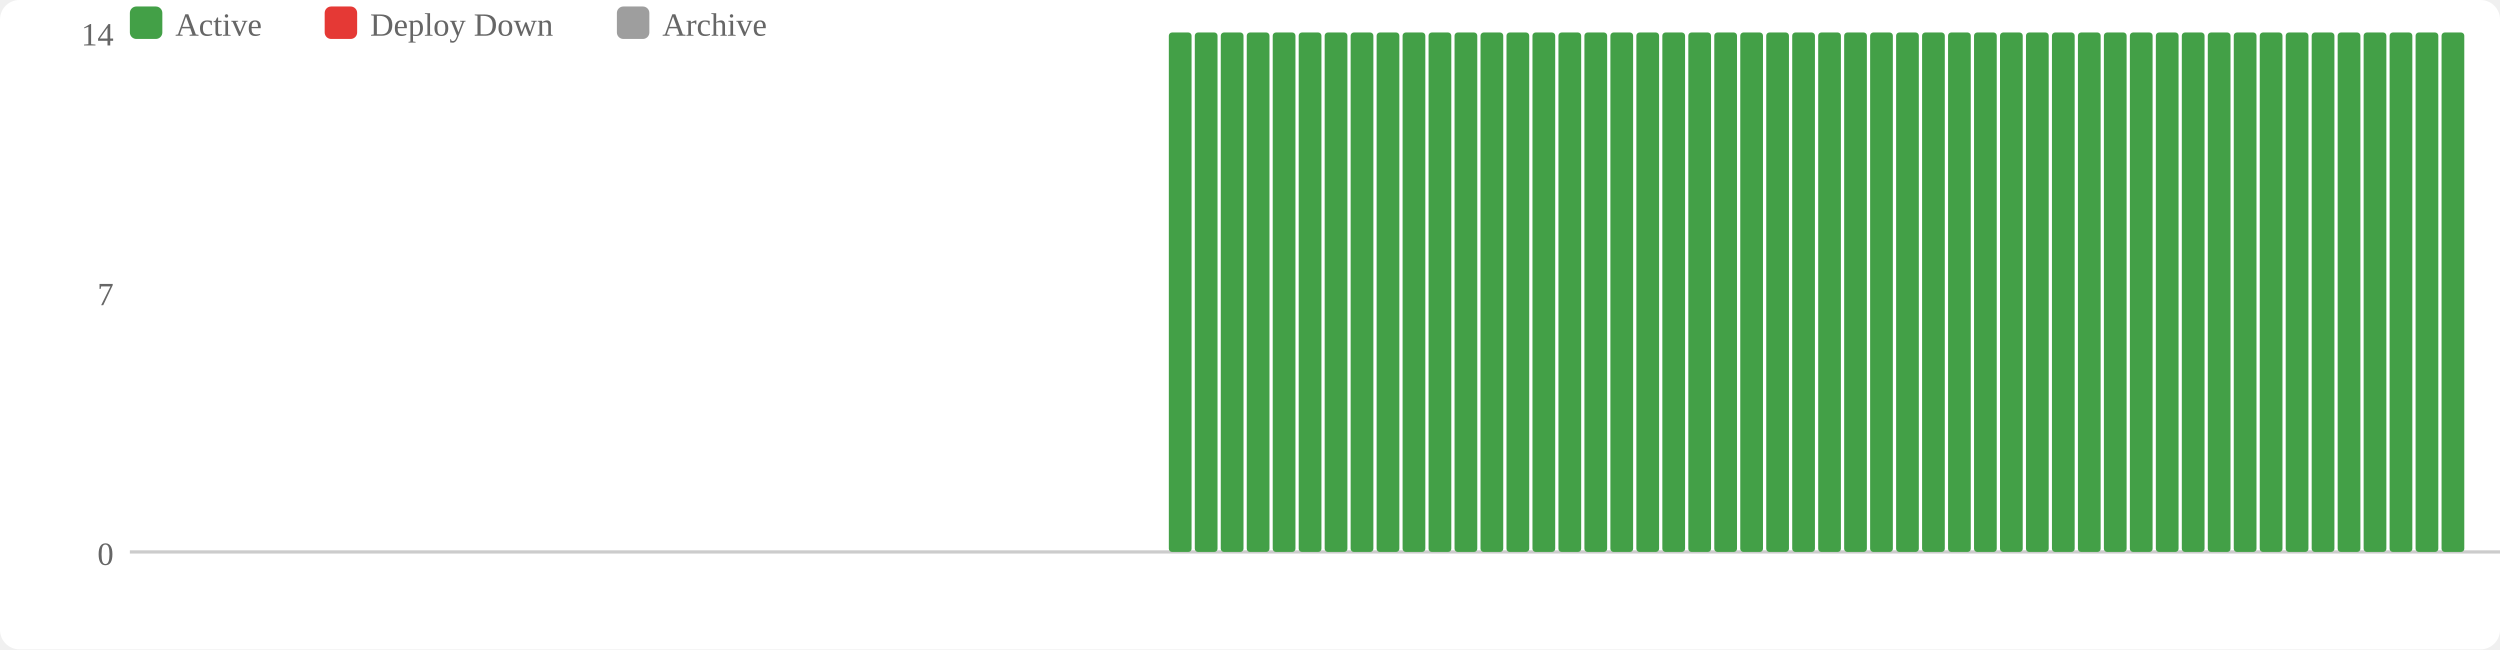
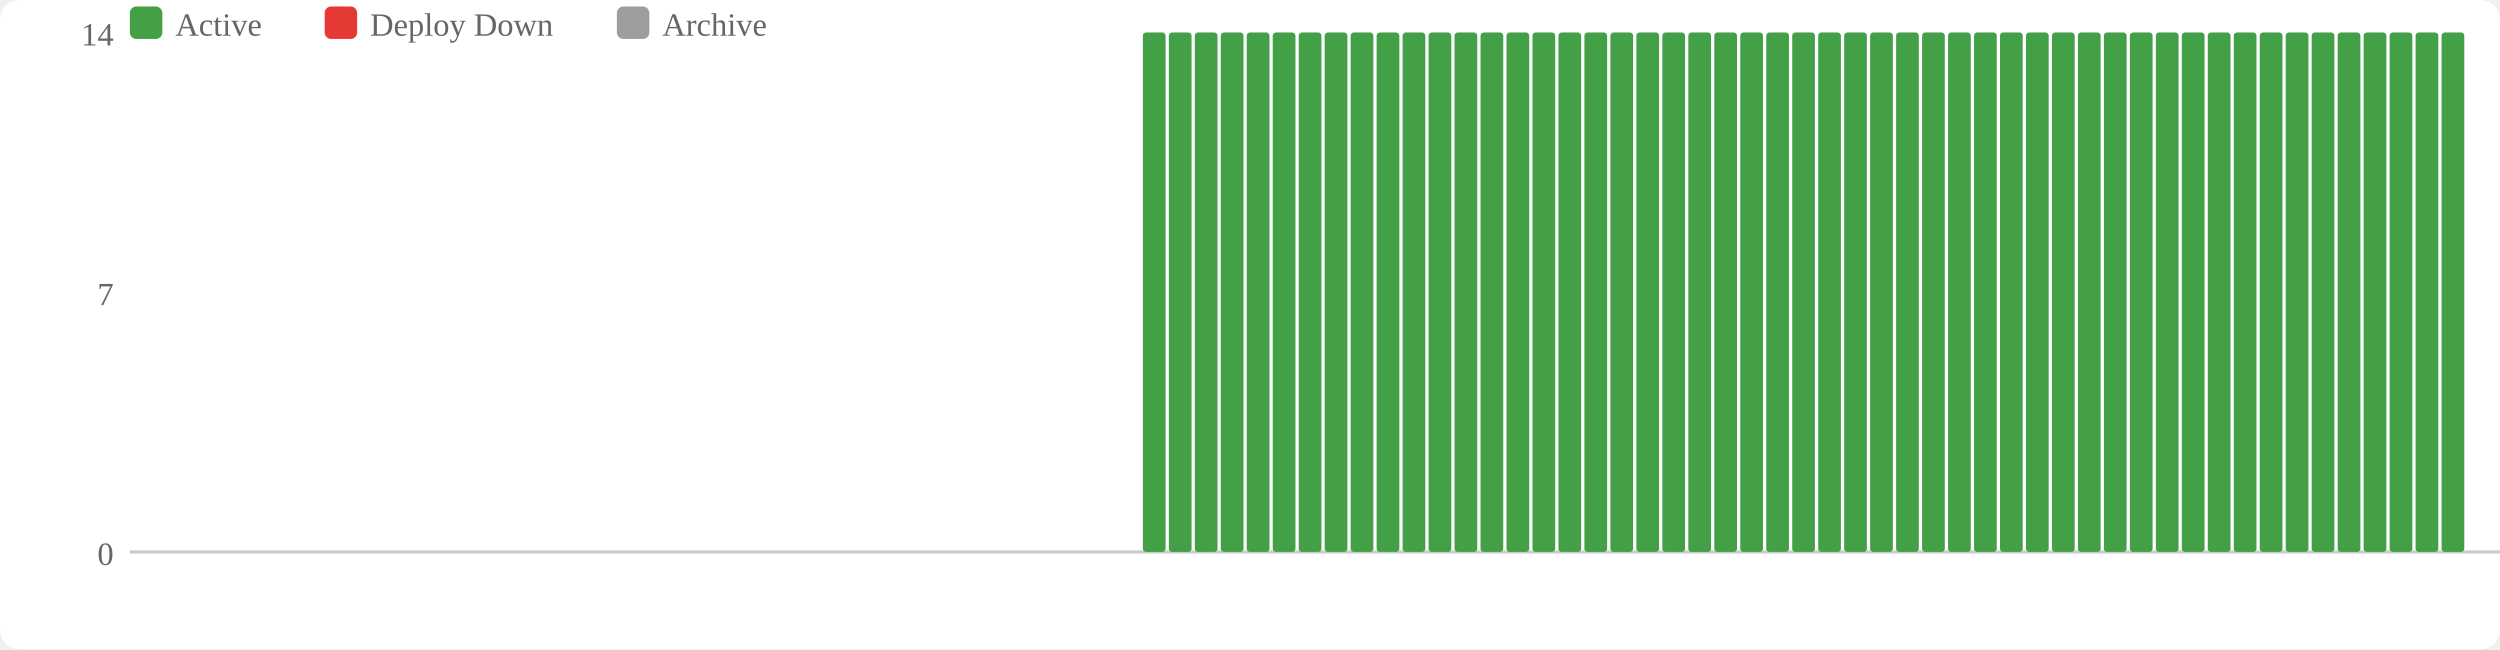
<svg xmlns="http://www.w3.org/2000/svg" width="770" height="200" viewBox="0 0 770 200">
  <rect width="770" height="200" fill="#fff" rx="6" />
  <rect x="40" y="2" width="10" height="10" fill="#43a047" rx="2" />
  <text x="54" y="11" font-size="10" fill="#666">Active</text>
  <rect x="100" y="2" width="10" height="10" fill="#e53935" rx="2" />
  <text x="114" y="11" font-size="10" fill="#666">Deploy Down</text>
  <rect x="190" y="2" width="10" height="10" fill="#9e9e9e" rx="2" />
  <text x="204" y="11" font-size="10" fill="#666">Archive</text>
  <text x="35" y="174" text-anchor="end" font-size="10" fill="#666">0</text>
  <text x="35" y="94" text-anchor="end" font-size="10" fill="#666">7</text>
  <text x="35" y="14" text-anchor="end" font-size="10" fill="#666">14</text>
  <line x1="40" y1="170" x2="770" y2="170" stroke="#ccc" stroke-width="1" />
+   <rect x="352" y="10" width="7" height="160" fill="#43a047" rx="1" />
  <rect x="360" y="10" width="7" height="160" fill="#43a047" rx="1" />
  <rect x="368" y="10" width="7" height="160" fill="#43a047" rx="1" />
  <rect x="376" y="10" width="7" height="160" fill="#43a047" rx="1" />
  <rect x="384" y="10" width="7" height="160" fill="#43a047" rx="1" />
  <rect x="392" y="10" width="7" height="160" fill="#43a047" rx="1" />
  <rect x="400" y="10" width="7" height="160" fill="#43a047" rx="1" />
  <rect x="408" y="10" width="7" height="160" fill="#43a047" rx="1" />
  <rect x="416" y="10" width="7" height="160" fill="#43a047" rx="1" />
  <rect x="424" y="10" width="7" height="160" fill="#43a047" rx="1" />
  <rect x="432" y="10" width="7" height="160" fill="#43a047" rx="1" />
  <rect x="440" y="10" width="7" height="160" fill="#43a047" rx="1" />
  <rect x="448" y="10" width="7" height="160" fill="#43a047" rx="1" />
  <rect x="456" y="10" width="7" height="160" fill="#43a047" rx="1" />
  <rect x="464" y="10" width="7" height="160" fill="#43a047" rx="1" />
  <rect x="472" y="10" width="7" height="160" fill="#43a047" rx="1" />
  <rect x="480" y="10" width="7" height="160" fill="#43a047" rx="1" />
  <rect x="488" y="10" width="7" height="160" fill="#43a047" rx="1" />
  <rect x="496" y="10" width="7" height="160" fill="#43a047" rx="1" />
  <rect x="504" y="10" width="7" height="160" fill="#43a047" rx="1" />
  <rect x="512" y="10" width="7" height="160" fill="#43a047" rx="1" />
  <rect x="520" y="10" width="7" height="160" fill="#43a047" rx="1" />
  <rect x="528" y="10" width="7" height="160" fill="#43a047" rx="1" />
  <rect x="536" y="10" width="7" height="160" fill="#43a047" rx="1" />
  <rect x="544" y="10" width="7" height="160" fill="#43a047" rx="1" />
  <rect x="552" y="10" width="7" height="160" fill="#43a047" rx="1" />
  <rect x="560" y="10" width="7" height="160" fill="#43a047" rx="1" />
  <rect x="568" y="10" width="7" height="160" fill="#43a047" rx="1" />
  <rect x="576" y="10" width="7" height="160" fill="#43a047" rx="1" />
  <rect x="584" y="10" width="7" height="160" fill="#43a047" rx="1" />
  <rect x="592" y="10" width="7" height="160" fill="#43a047" rx="1" />
  <rect x="600" y="10" width="7" height="160" fill="#43a047" rx="1" />
  <rect x="608" y="10" width="7" height="160" fill="#43a047" rx="1" />
  <rect x="616" y="10" width="7" height="160" fill="#43a047" rx="1" />
  <rect x="624" y="10" width="7" height="160" fill="#43a047" rx="1" />
  <rect x="632" y="10" width="7" height="160" fill="#43a047" rx="1" />
  <rect x="640" y="10" width="7" height="160" fill="#43a047" rx="1" />
  <rect x="648" y="10" width="7" height="160" fill="#43a047" rx="1" />
  <rect x="656" y="10" width="7" height="160" fill="#43a047" rx="1" />
  <rect x="664" y="10" width="7" height="160" fill="#43a047" rx="1" />
  <rect x="672" y="10" width="7" height="160" fill="#43a047" rx="1" />
  <rect x="680" y="10" width="7" height="160" fill="#43a047" rx="1" />
  <rect x="688" y="10" width="7" height="160" fill="#43a047" rx="1" />
  <rect x="696" y="10" width="7" height="160" fill="#43a047" rx="1" />
  <rect x="704" y="10" width="7" height="160" fill="#43a047" rx="1" />
  <rect x="712" y="10" width="7" height="160" fill="#43a047" rx="1" />
  <rect x="720" y="10" width="7" height="160" fill="#43a047" rx="1" />
  <rect x="728" y="10" width="7" height="160" fill="#43a047" rx="1" />
  <rect x="736" y="10" width="7" height="160" fill="#43a047" rx="1" />
  <rect x="744" y="10" width="7" height="160" fill="#43a047" rx="1" />
  <rect x="752" y="10" width="7" height="160" fill="#43a047" rx="1" />
</svg>
